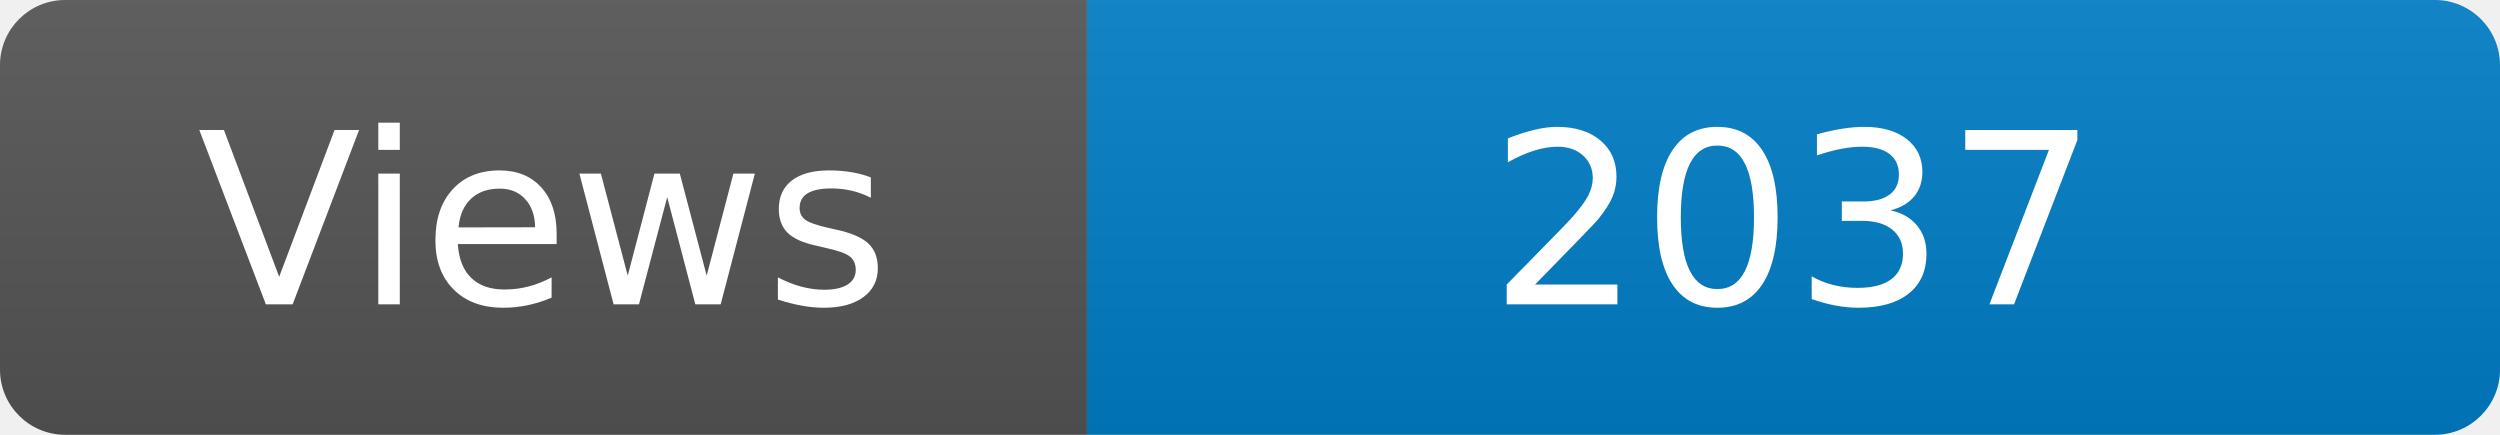
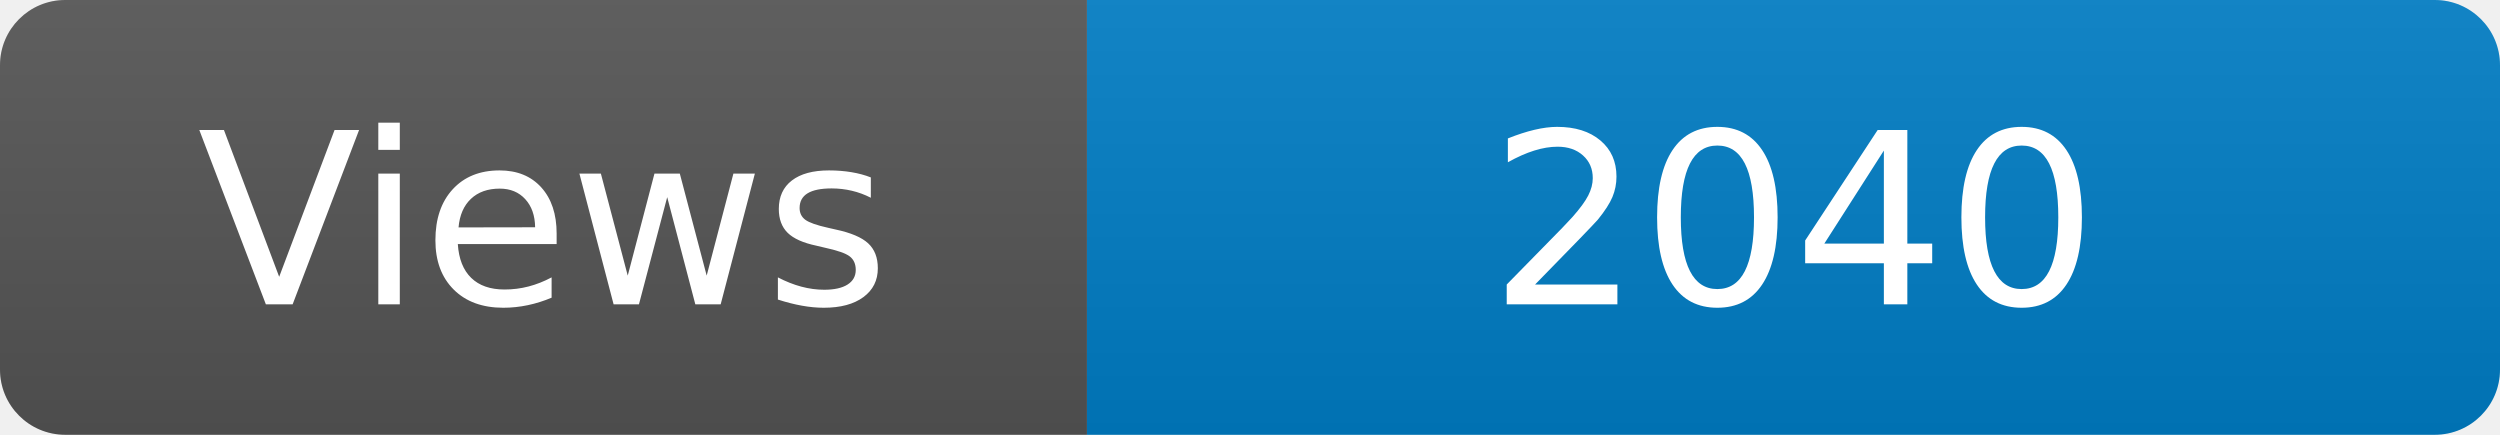
<svg xmlns="http://www.w3.org/2000/svg" width="115" height="20" role="img" aria-label="Maintained?: yes">
  <linearGradient id="s" x2="0" y2="100%">
    <stop offset="0" stop-color="#bbb" stop-opacity=".1" />
    <stop offset="1" stop-opacity=".1" />
  </linearGradient>
  <clipPath id="r">
    <rect width="115" height="20" rx="3" fill="#fff" />
  </clipPath>
  <g clip-path="url(#r)">
    <rect width="50" height="20" fill="#555" />
    <rect x="50" width="160" height="20" fill="#007ec6" />
    <rect width="115" height="20" fill="url(#s)" />
  </g>
  <g fill="#fff" text-anchor="middle" font-family="Verdana,Geneva,DejaVu Sans,sans-serif" font-size="110">
    <text x="250" y="140" transform="scale(.1)" fill="#fff">Views</text>
-     <text x="825" y="140" transform="scale(.1)" fill="#fff">2037</text>
+     <text x="825" y="140" transform="scale(.1)" fill="#fff">2040</text>
  </g>
</svg>
